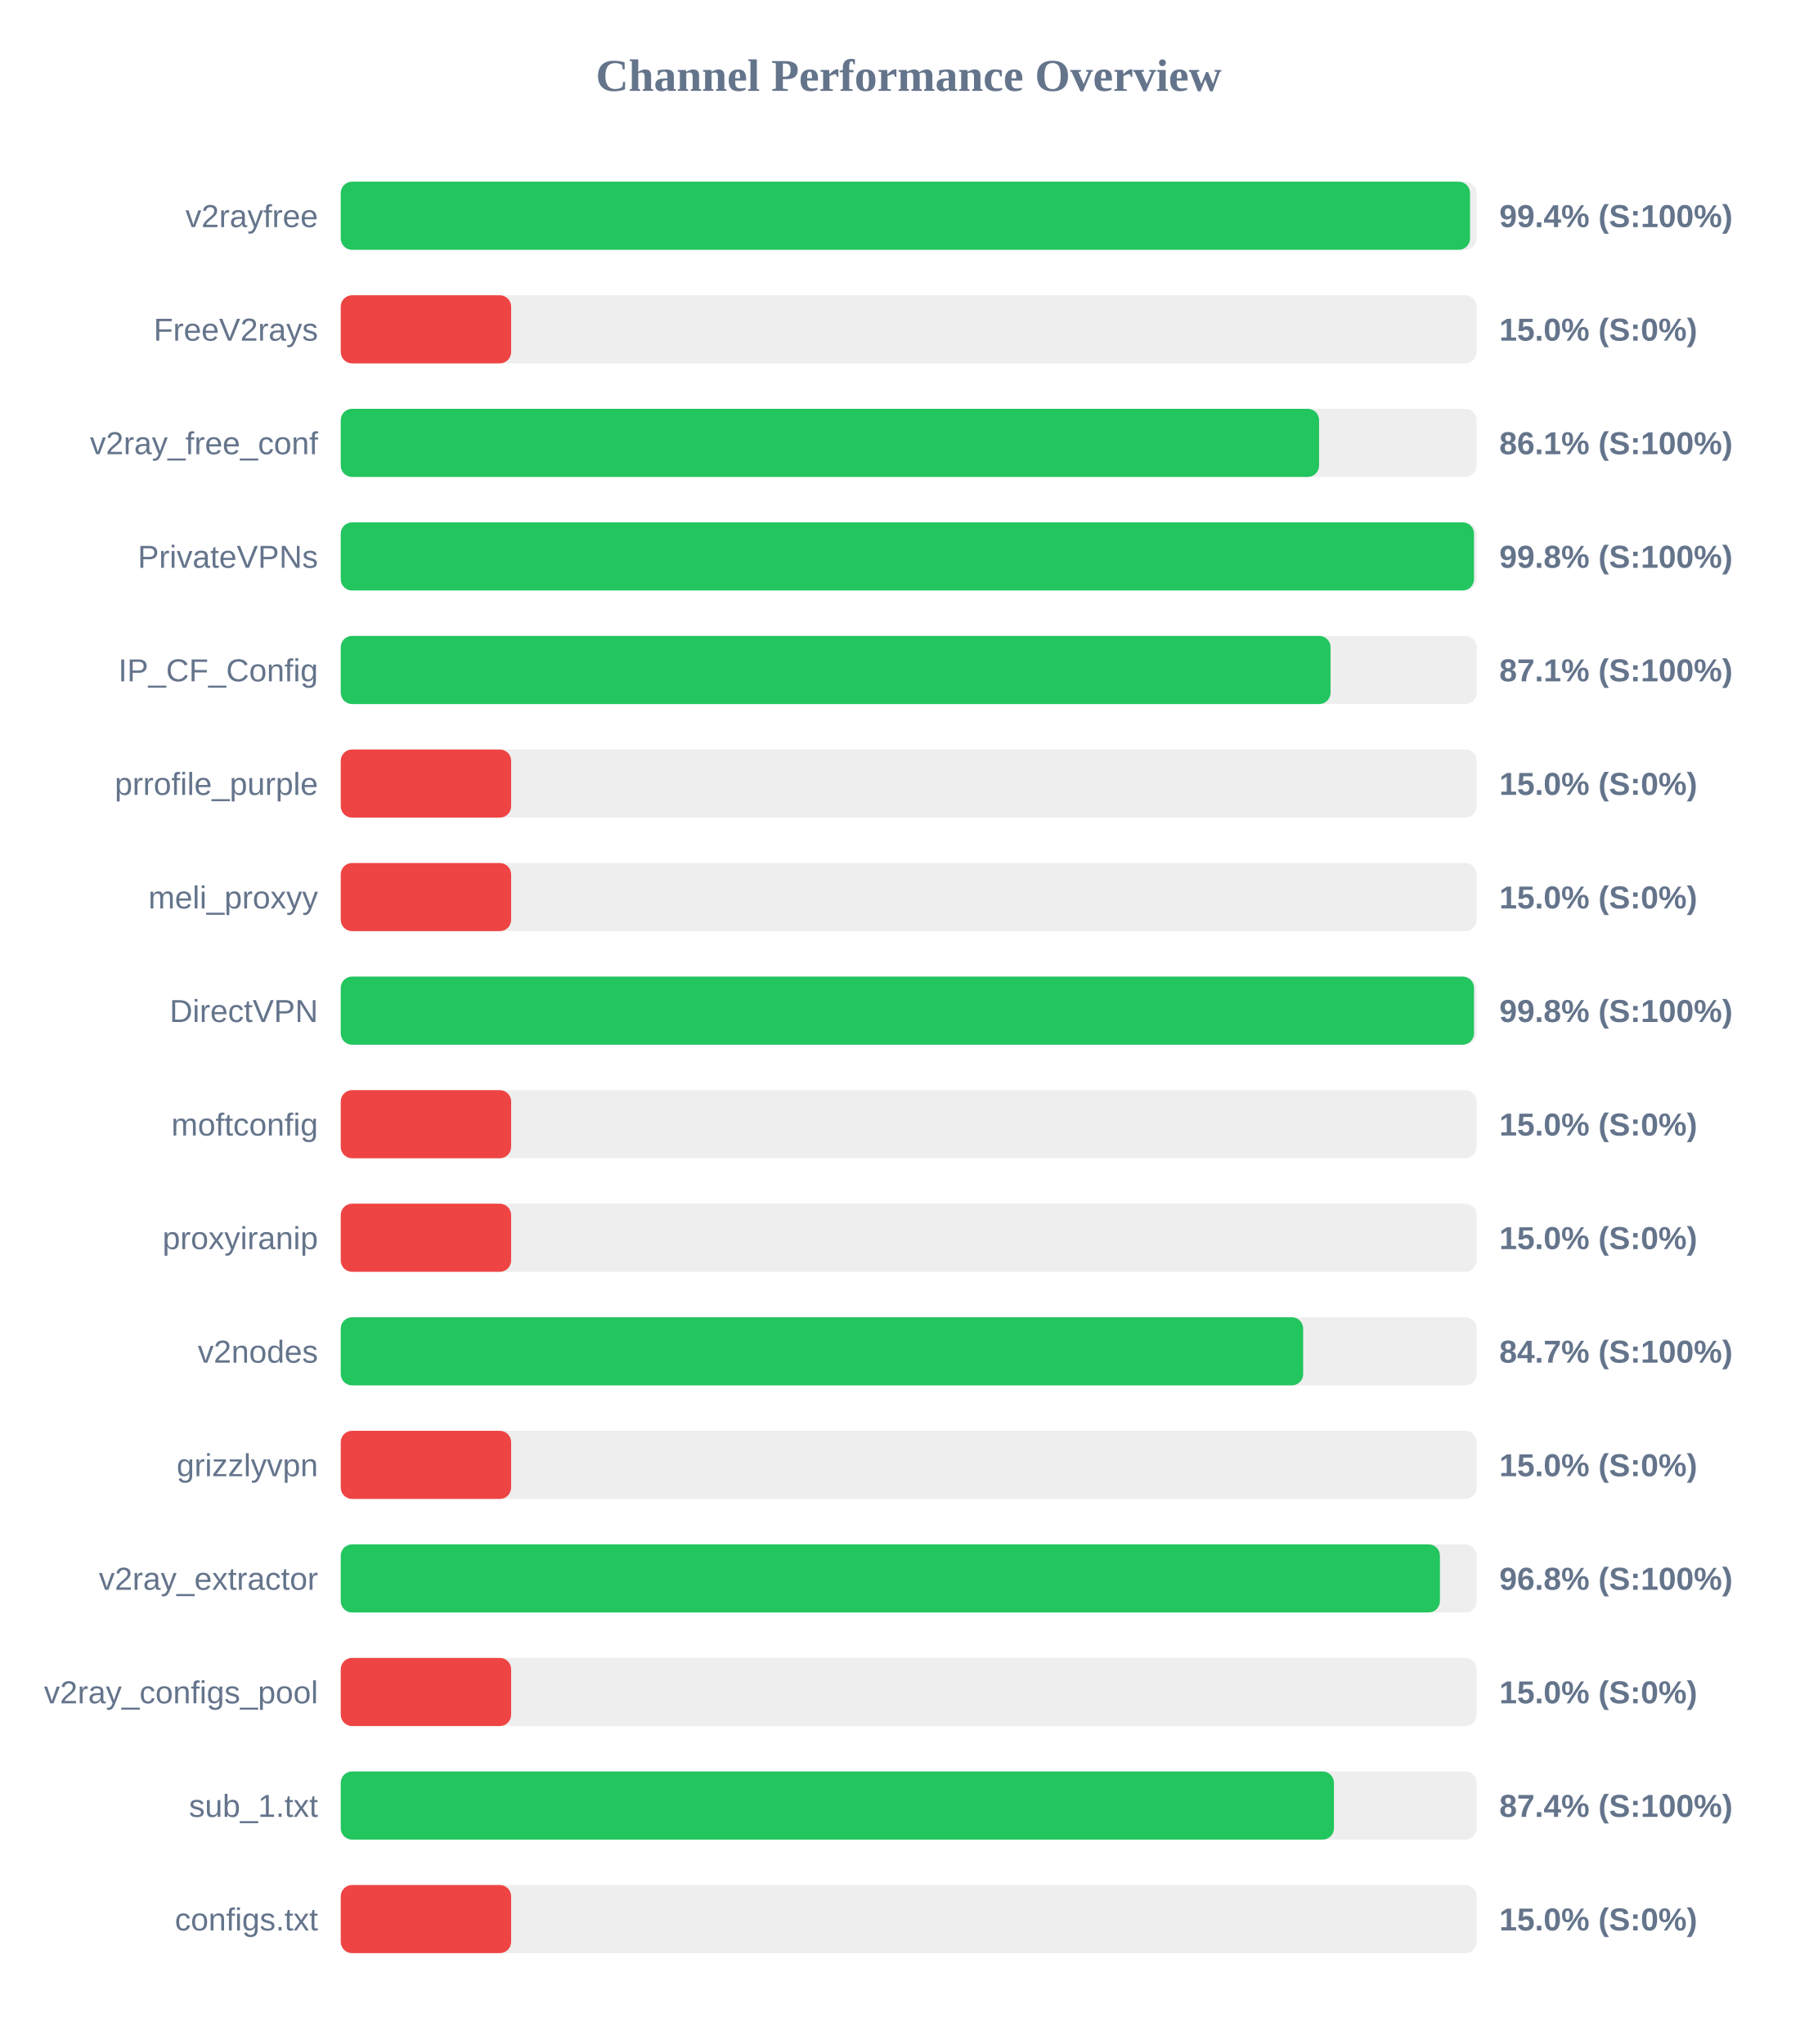
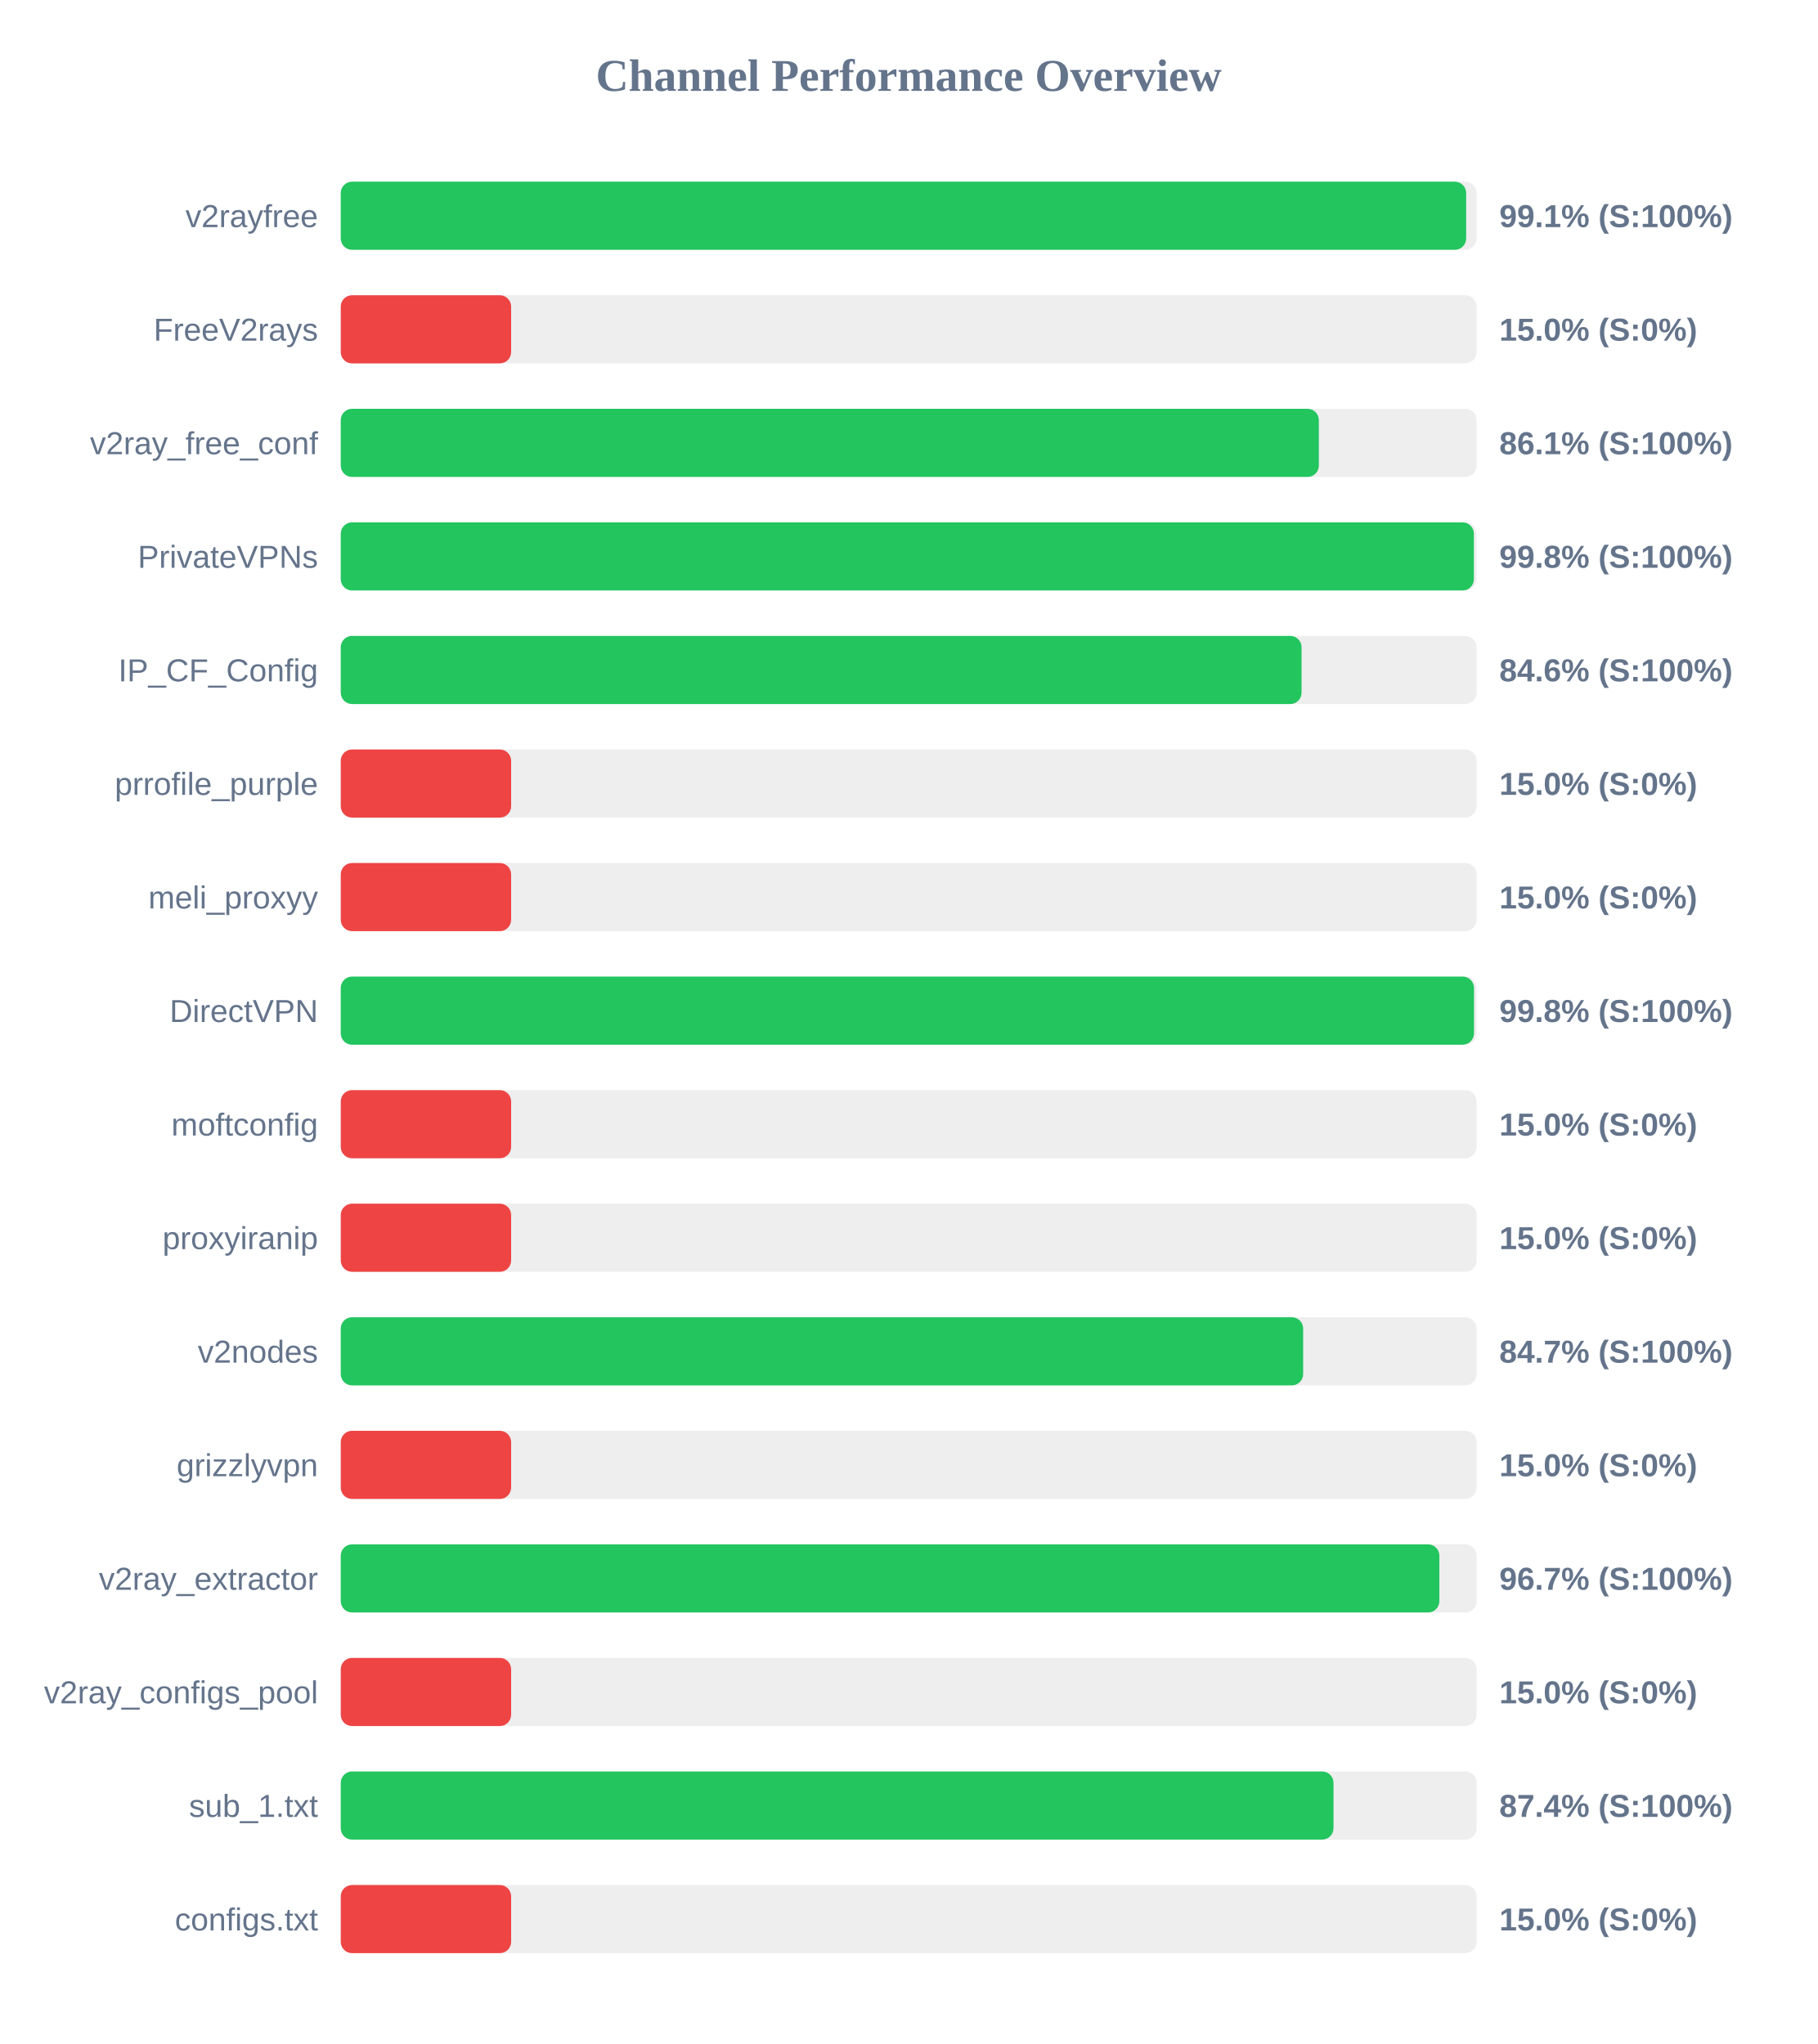
<svg xmlns="http://www.w3.org/2000/svg" width="800" height="900" version="1.1">
  <style>
        .row { font: 14px Arial; fill: #64748b; }
        .score { font: bold 14px Arial; fill: #64748b; }
    </style>
  <text x="400" y="40" text-anchor="middle" font-size="20px" font-weight="bold" fill="#64748b">Channel Performance Overview</text>
  <rect x="150" y="80" width="500" height="30" fill="#eee" rx="5" />
-   <rect x="150" y="80" width="497.1" height="30" fill="#22c55e" rx="5" />
+   <rect x="150" y="80" width="495.4" height="30" fill="#22c55e" rx="5" />
  <text x="140" y="100" text-anchor="end" class="row">v2rayfree</text>
-   <text x="660" y="100" text-anchor="start" class="score">99.4% (S:100%)</text>
+   <text x="660" y="100" text-anchor="start" class="score">99.1% (S:100%)</text>
  <rect x="150" y="130" width="500" height="30" fill="#eee" rx="5" />
  <rect x="150" y="130" width="75.0" height="30" fill="#ef4444" rx="5" />
  <text x="140" y="150" text-anchor="end" class="row">FreeV2rays</text>
  <text x="660" y="150" text-anchor="start" class="score">15.0% (S:0%)</text>
  <rect x="150" y="180" width="500" height="30" fill="#eee" rx="5" />
-   <rect x="150" y="180" width="430.65" height="30" fill="#22c55e" rx="5" />
+   <rect x="150" y="180" width="430.55" height="30" fill="#22c55e" rx="5" />
  <text x="140" y="200" text-anchor="end" class="row">v2ray_free_conf</text>
  <text x="660" y="200" text-anchor="start" class="score">86.1% (S:100%)</text>
  <rect x="150" y="230" width="500" height="30" fill="#eee" rx="5" />
-   <rect x="150" y="230" width="498.85" height="30" fill="#22c55e" rx="5" />
+   <rect x="150" y="230" width="498.8" height="30" fill="#22c55e" rx="5" />
  <text x="140" y="250" text-anchor="end" class="row">PrivateVPNs</text>
  <text x="660" y="250" text-anchor="start" class="score">99.8% (S:100%)</text>
  <rect x="150" y="280" width="500" height="30" fill="#eee" rx="5" />
-   <rect x="150" y="280" width="435.7" height="30" fill="#22c55e" rx="5" />
+   <rect x="150" y="280" width="422.95" height="30" fill="#22c55e" rx="5" />
  <text x="140" y="300" text-anchor="end" class="row">IP_CF_Config</text>
-   <text x="660" y="300" text-anchor="start" class="score">87.1% (S:100%)</text>
+   <text x="660" y="300" text-anchor="start" class="score">84.6% (S:100%)</text>
  <rect x="150" y="330" width="500" height="30" fill="#eee" rx="5" />
  <rect x="150" y="330" width="75.0" height="30" fill="#ef4444" rx="5" />
  <text x="140" y="350" text-anchor="end" class="row">prrofile_purple</text>
  <text x="660" y="350" text-anchor="start" class="score">15.0% (S:0%)</text>
  <rect x="150" y="380" width="500" height="30" fill="#eee" rx="5" />
  <rect x="150" y="380" width="75.0" height="30" fill="#ef4444" rx="5" />
  <text x="140" y="400" text-anchor="end" class="row">meli_proxyy</text>
  <text x="660" y="400" text-anchor="start" class="score">15.0% (S:0%)</text>
  <rect x="150" y="430" width="500" height="30" fill="#eee" rx="5" />
  <rect x="150" y="430" width="498.85" height="30" fill="#22c55e" rx="5" />
  <text x="140" y="450" text-anchor="end" class="row">DirectVPN</text>
  <text x="660" y="450" text-anchor="start" class="score">99.8% (S:100%)</text>
  <rect x="150" y="480" width="500" height="30" fill="#eee" rx="5" />
  <rect x="150" y="480" width="75.0" height="30" fill="#ef4444" rx="5" />
  <text x="140" y="500" text-anchor="end" class="row">moftconfig</text>
  <text x="660" y="500" text-anchor="start" class="score">15.0% (S:0%)</text>
  <rect x="150" y="530" width="500" height="30" fill="#eee" rx="5" />
  <rect x="150" y="530" width="75.0" height="30" fill="#ef4444" rx="5" />
  <text x="140" y="550" text-anchor="end" class="row">proxyiranip</text>
  <text x="660" y="550" text-anchor="start" class="score">15.0% (S:0%)</text>
  <rect x="150" y="580" width="500" height="30" fill="#eee" rx="5" />
  <rect x="150" y="580" width="423.65" height="30" fill="#22c55e" rx="5" />
  <text x="140" y="600" text-anchor="end" class="row">v2nodes</text>
  <text x="660" y="600" text-anchor="start" class="score">84.7% (S:100%)</text>
  <rect x="150" y="630" width="500" height="30" fill="#eee" rx="5" />
  <rect x="150" y="630" width="75.0" height="30" fill="#ef4444" rx="5" />
  <text x="140" y="650" text-anchor="end" class="row">grizzlyvpn</text>
  <text x="660" y="650" text-anchor="start" class="score">15.0% (S:0%)</text>
  <rect x="150" y="680" width="500" height="30" fill="#eee" rx="5" />
-   <rect x="150" y="680" width="483.85" height="30" fill="#22c55e" rx="5" />
+   <rect x="150" y="680" width="483.6" height="30" fill="#22c55e" rx="5" />
  <text x="140" y="700" text-anchor="end" class="row">v2ray_extractor</text>
-   <text x="660" y="700" text-anchor="start" class="score">96.8% (S:100%)</text>
+   <text x="660" y="700" text-anchor="start" class="score">96.7% (S:100%)</text>
  <rect x="150" y="730" width="500" height="30" fill="#eee" rx="5" />
  <rect x="150" y="730" width="75.0" height="30" fill="#ef4444" rx="5" />
  <text x="140" y="750" text-anchor="end" class="row">v2ray_configs_pool</text>
  <text x="660" y="750" text-anchor="start" class="score">15.0% (S:0%)</text>
  <rect x="150" y="780" width="500" height="30" fill="#eee" rx="5" />
-   <rect x="150" y="780" width="437.2" height="30" fill="#22c55e" rx="5" />
+   <rect x="150" y="780" width="437.0" height="30" fill="#22c55e" rx="5" />
  <text x="140" y="800" text-anchor="end" class="row">sub_1.txt</text>
  <text x="660" y="800" text-anchor="start" class="score">87.4% (S:100%)</text>
  <rect x="150" y="830" width="500" height="30" fill="#eee" rx="5" />
  <rect x="150" y="830" width="75.0" height="30" fill="#ef4444" rx="5" />
  <text x="140" y="850" text-anchor="end" class="row">configs.txt</text>
  <text x="660" y="850" text-anchor="start" class="score">15.0% (S:0%)</text>
</svg>
